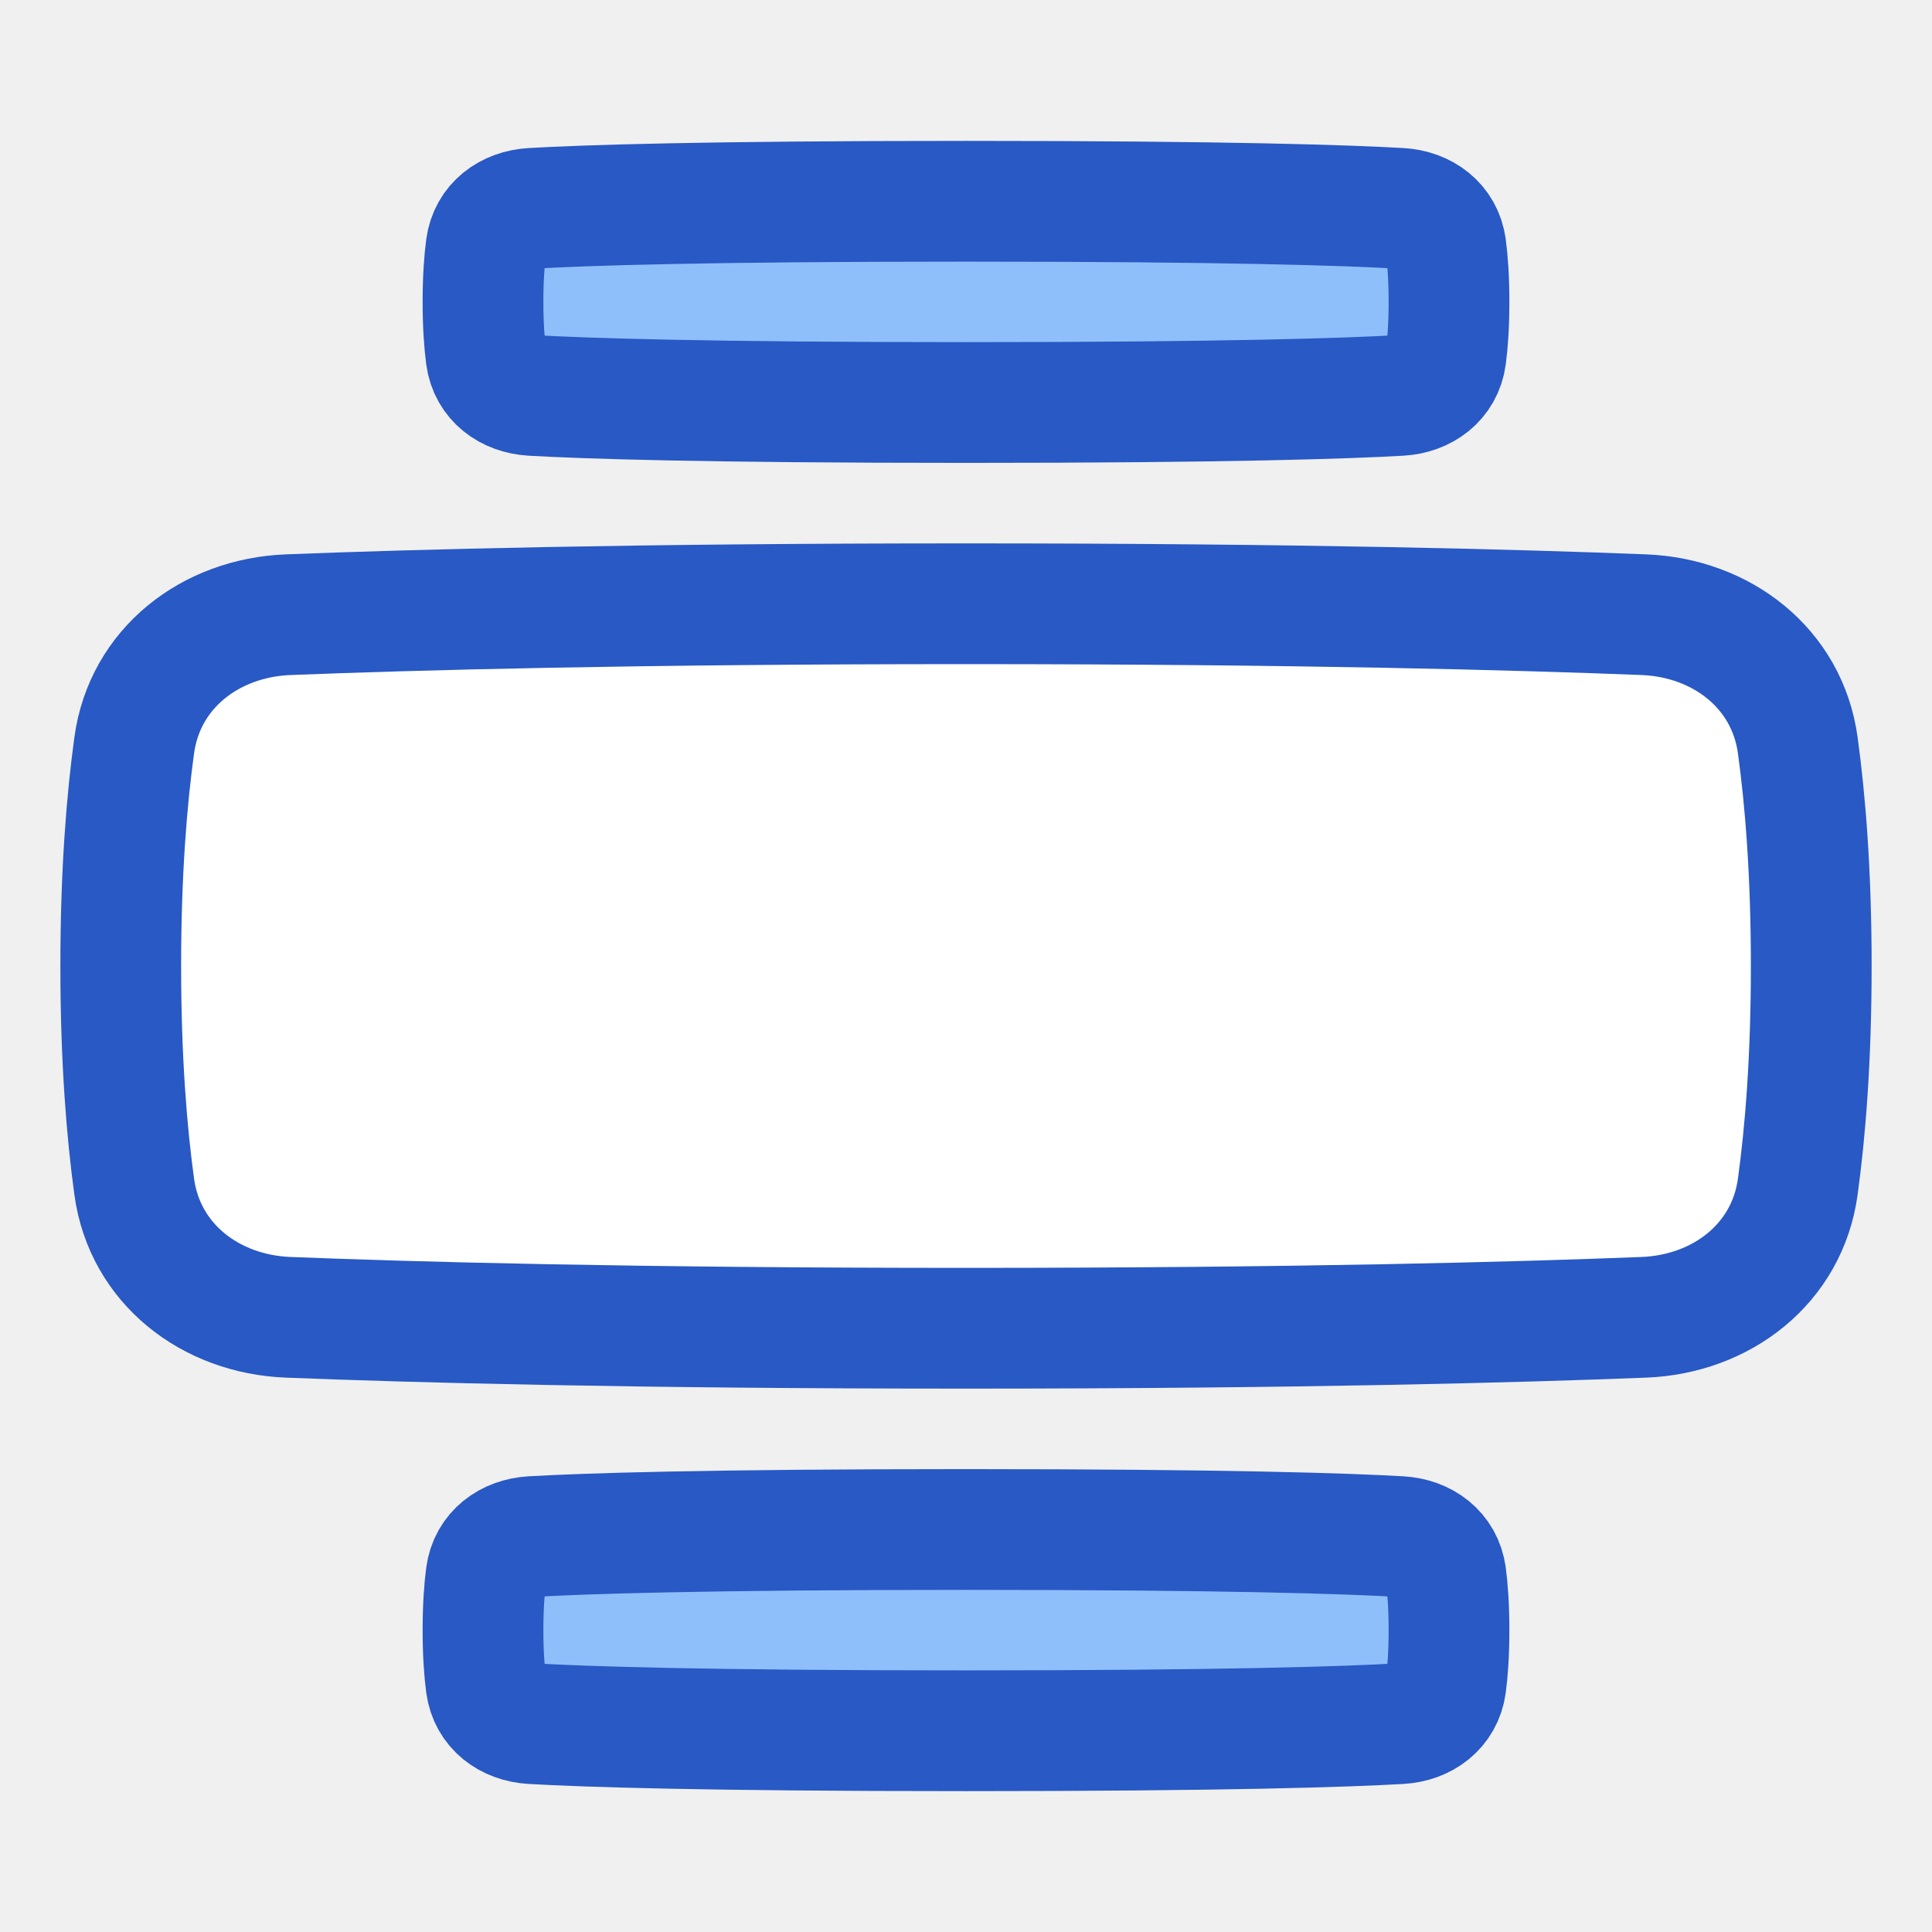
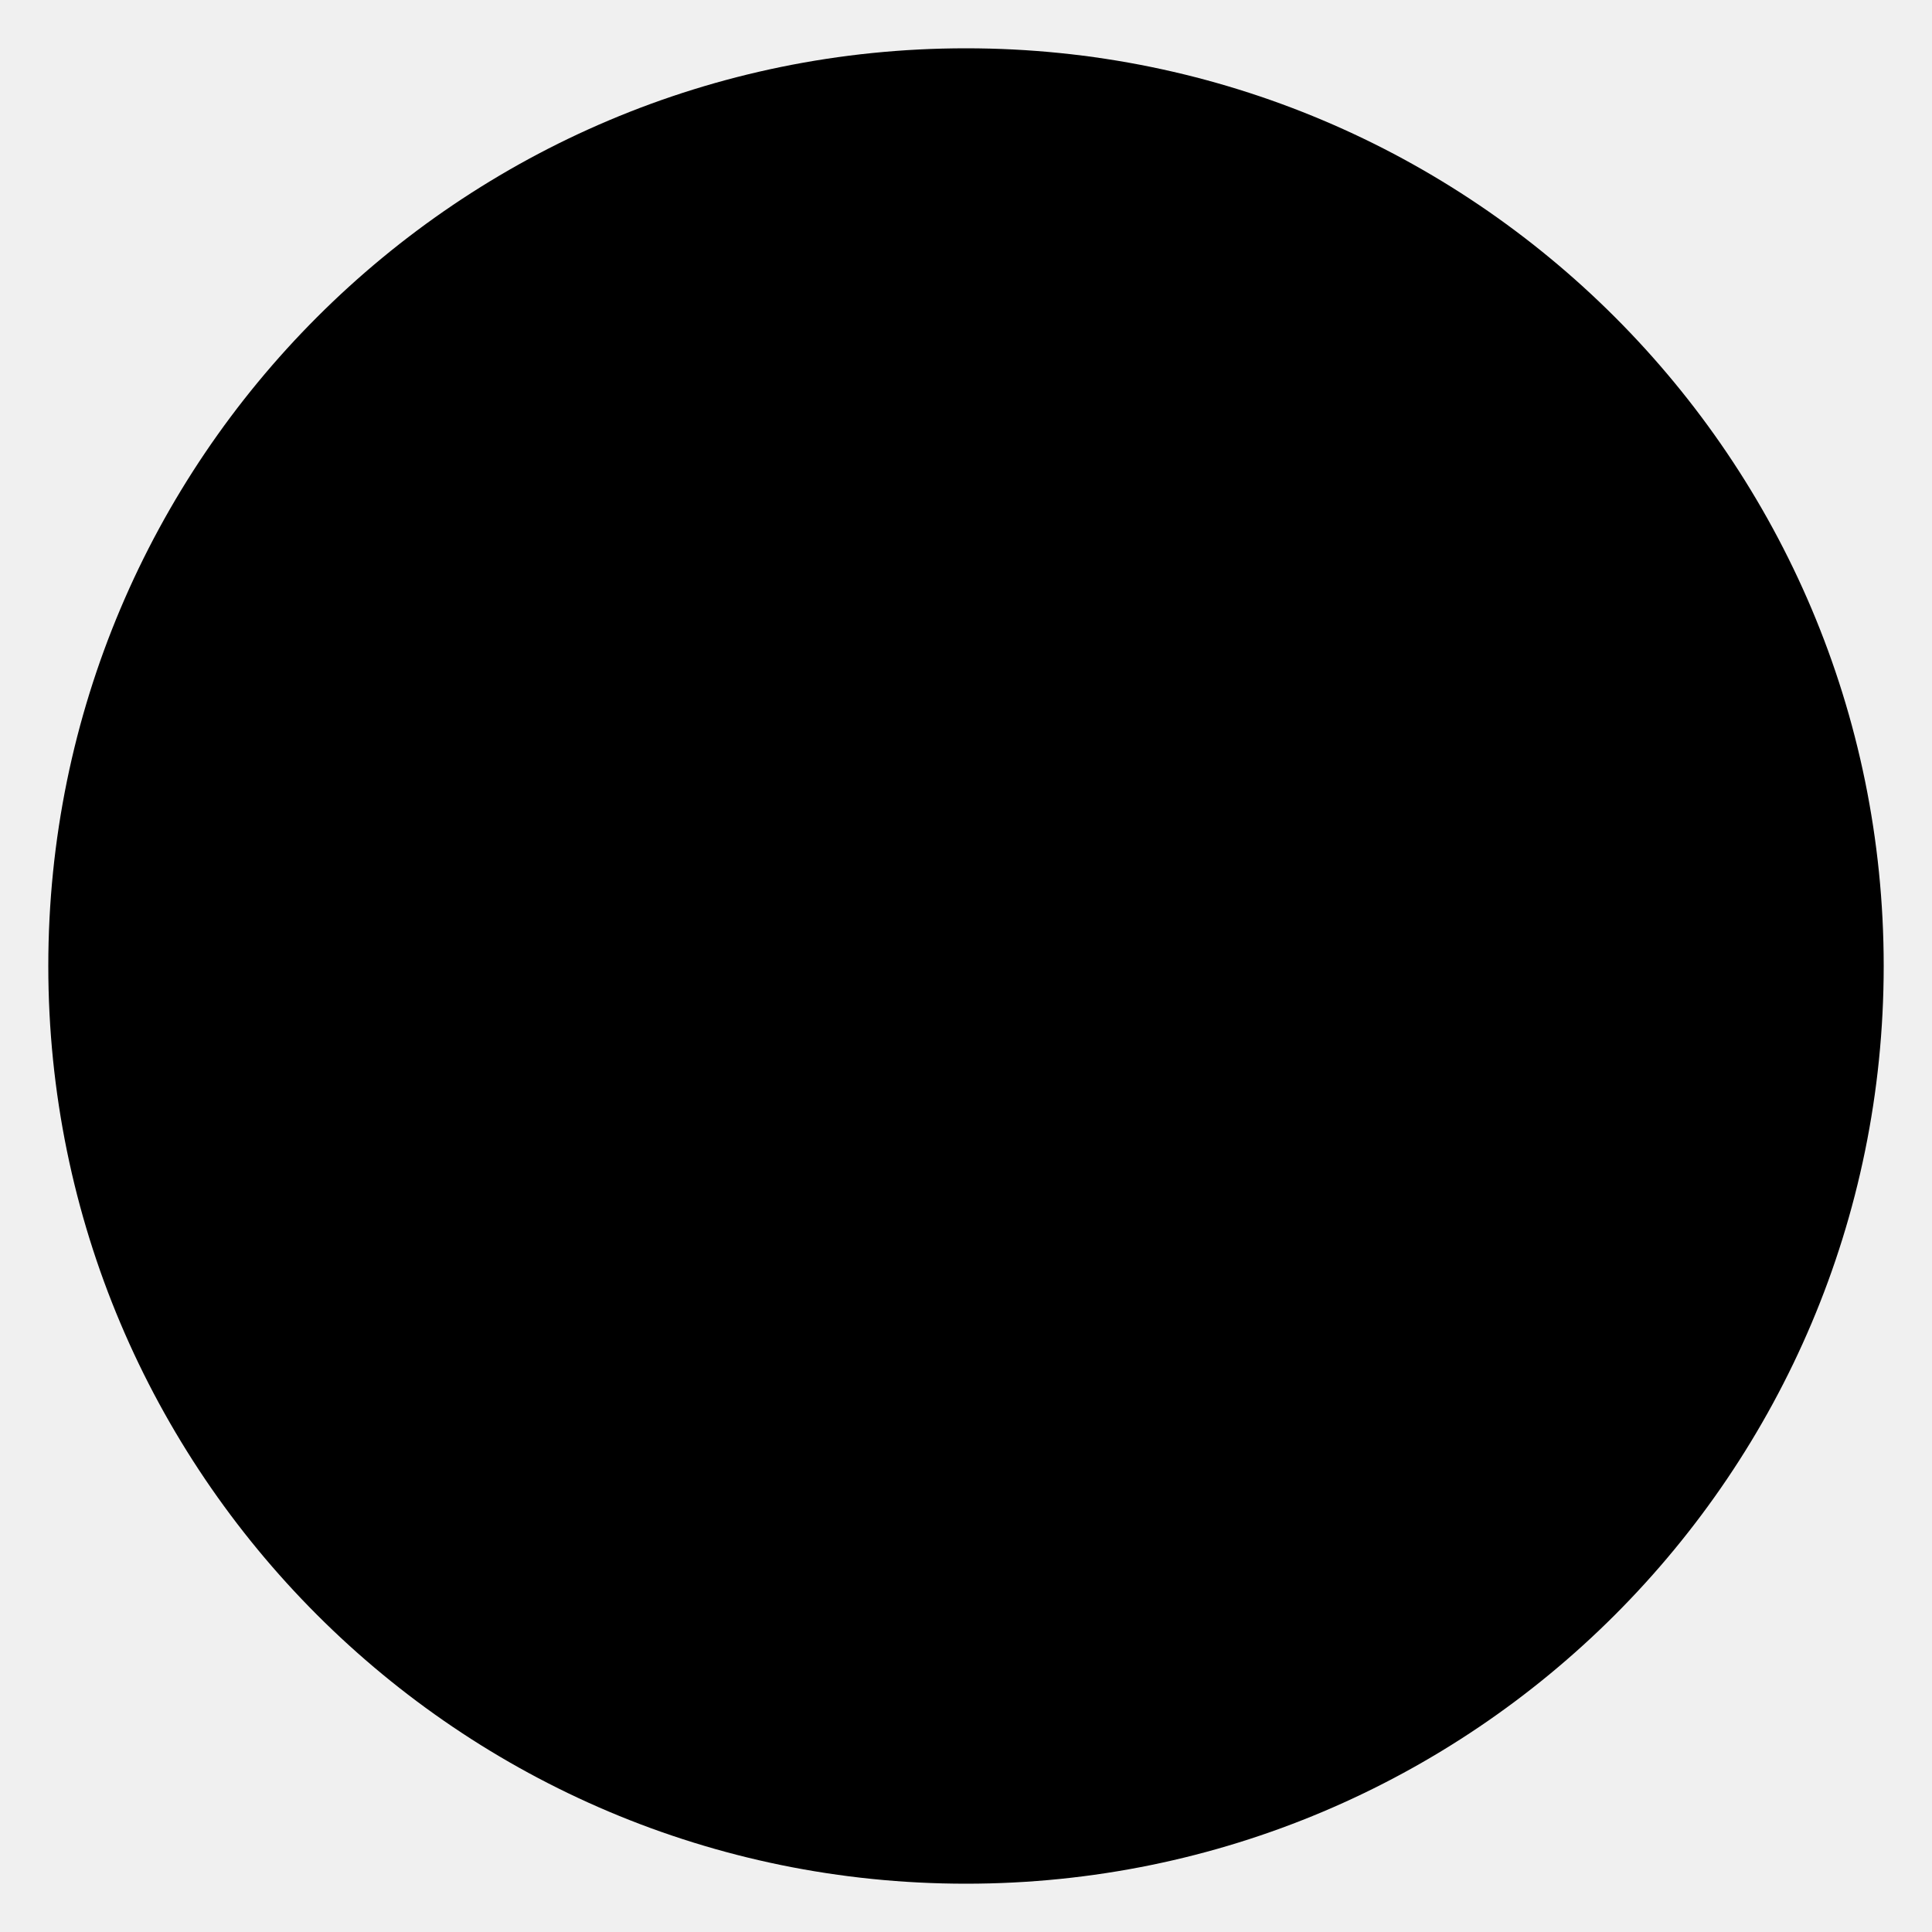
- <svg xmlns="http://www.w3.org/2000/svg" width="48" height="48" viewBox="0 0 48 48">
-   <g fill="none" stroke-width="3">
-     <path fill="#fff" d="M44.665 18.516c-.262-1.915-1.893-3.168-3.824-3.244C37.741 15.149 32.264 15 24 15s-13.74.15-16.841.272c-1.931.076-3.562 1.329-3.824 3.243C3.15 19.861 3 21.674 3 24s.15 4.139.335 5.485c.262 1.914 1.893 3.167 3.824 3.243c3.1.123 8.577.272 16.841.272s13.74-.15 16.841-.272c1.931-.076 3.562-1.329 3.824-3.244C44.85 28.14 45 26.328 45 24s-.15-4.139-.335-5.484" />
-     <path fill="#8fbffa" d="M35.923 6.142c-.078-.581-.555-.932-1.14-.966C33.495 5.102 30.53 5 24 5s-9.495.102-10.783.176c-.585.034-1.062.385-1.14.966c-.044.333-.077.776-.077 1.358s.033 1.025.077 1.358c.078.581.555.932 1.14.966C14.505 9.898 17.47 10 24 10s9.495-.102 10.783-.176c.585-.034 1.062-.385 1.14-.966c.044-.333.077-.776.077-1.358s-.033-1.025-.077-1.358m0 33c-.078-.581-.555-.932-1.14-.966C33.495 38.102 30.53 38 24 38s-9.495.102-10.783.176c-.585.034-1.062.385-1.14.966c-.044.333-.077.776-.077 1.358s.033 1.025.077 1.358c.078.581.555.932 1.14.966C14.505 42.898 17.47 43 24 43s9.495-.102 10.783-.176c.585-.034 1.062-.385 1.14-.966c.044-.333.077-.776.077-1.358s-.033-1.025-.077-1.358" />
-     <path stroke="#2859c5" stroke-linecap="round" stroke-linejoin="round" d="M44.665 18.516c-.262-1.915-1.893-3.168-3.824-3.244C37.741 15.149 32.264 15 24 15s-13.74.15-16.841.272c-1.931.076-3.562 1.329-3.824 3.243C3.15 19.861 3 21.674 3 24s.15 4.139.335 5.485c.262 1.914 1.893 3.167 3.824 3.243c3.1.123 8.577.272 16.841.272s13.74-.15 16.841-.272c1.931-.076 3.562-1.329 3.824-3.244C44.85 28.14 45 26.328 45 24s-.15-4.139-.335-5.484M35.923 6.142c-.078-.581-.555-.932-1.14-.966C33.495 5.102 30.53 5 24 5s-9.495.102-10.783.176c-.585.034-1.062.385-1.14.966c-.044.333-.077.776-.077 1.358s.033 1.025.077 1.358c.078.581.555.932 1.14.966C14.505 9.898 17.47 10 24 10s9.495-.102 10.783-.176c.585-.034 1.062-.385 1.14-.966c.044-.333.077-.776.077-1.358s-.033-1.025-.077-1.358m0 33c-.078-.581-.555-.932-1.14-.966C33.495 38.102 30.53 38 24 38s-9.495.102-10.783.176c-.585.034-1.062.385-1.14.966c-.044.333-.077.776-.077 1.358s.033 1.025.077 1.358c.078.581.555.932 1.14.966C14.505 42.898 17.47 43 24 43s9.495-.102 10.783-.176c.585-.034 1.062-.385 1.14-.966c.044-.333.077-.776.077-1.358s-.033-1.025-.077-1.358" />
-   </g>
+ <svg xmlns="http://www.w3.org/2000/svg" width="20" height="20" viewBox="0 0 20 20">
+   <path fill="currentColor" d="M19.5 10a9.5 9.5 0 1 1-19 0a9.5 9.5 0 0 1 19 0" />
</svg>
